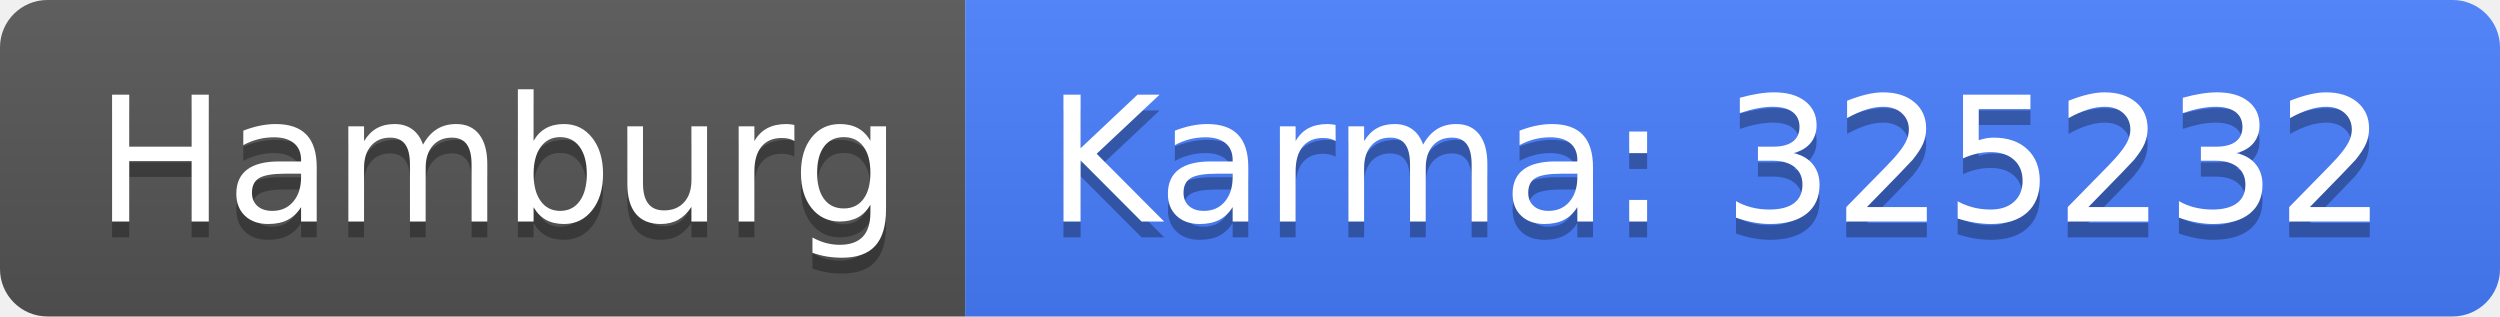
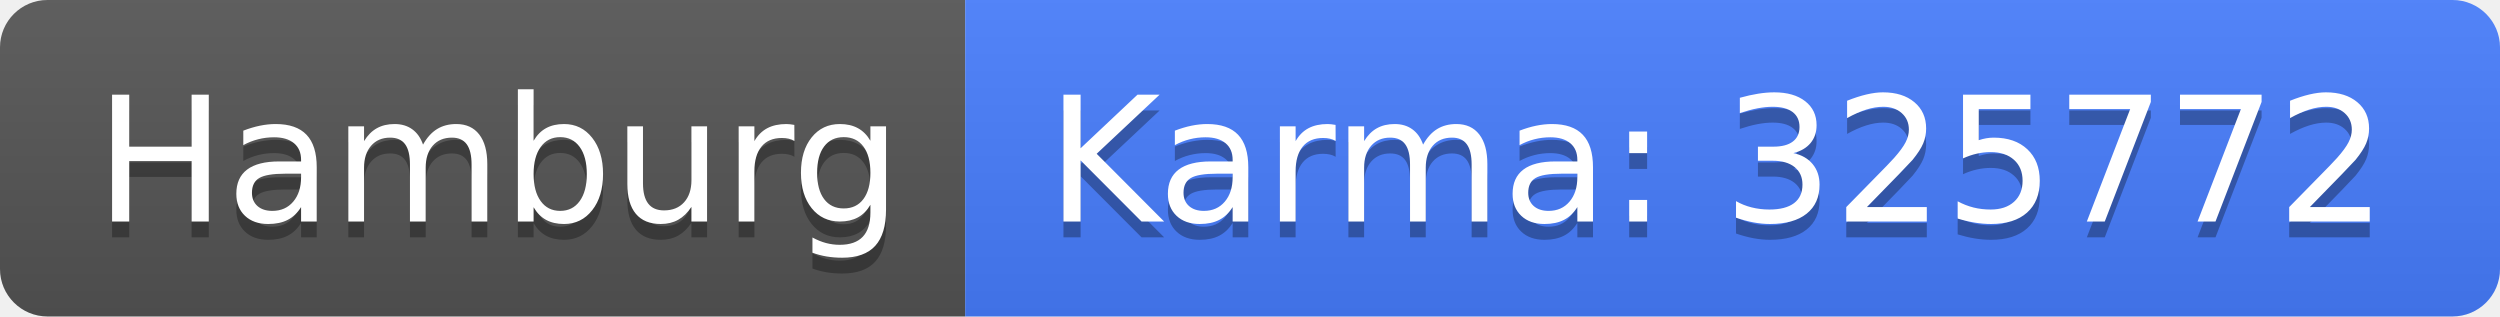
<svg xmlns="http://www.w3.org/2000/svg" width="158" height="20">
  <linearGradient id="b" x2="0" y2="100%">
    <stop offset="0" stop-color="#bbb" stop-opacity=".1" />
    <stop offset="1" stop-opacity=".1" />
  </linearGradient>
  <clipPath id="a">
    <rect width="158" height="20" rx="3" fill="#fff" />
  </clipPath>
  <g clip-path="url(#a)">
    <path fill="#555" d="M0 0h61v20H0z" />
    <path fill="#477eff" d="M61 0h97v20H61z" />
    <path fill="url(#b)" d="M0 0h158v20H0z" />
  </g>
  <g fill="#fff" text-anchor="middle" font-family="DejaVu Sans,Verdana,Geneva,sans-serif" font-size="110">
    <text x="315" y="150" fill="#010101" fill-opacity=".3" transform="scale(.1)" textLength="510">Hamburg</text>
    <text x="315" y="140" transform="scale(.1)" textLength="510">Hamburg</text>
-     <text x="1085" y="150" fill="#010101" fill-opacity=".3" transform="scale(.1)" textLength="870">Karma: 325232</text>
-     <text x="1085" y="140" transform="scale(.1)" textLength="870">Karma: 325232</text>
+     <text x="1085" y="150" fill="#010101" fill-opacity=".3" transform="scale(.1)" textLength="870">Karma: 325772</text>
+     <text x="1085" y="140" transform="scale(.1)" textLength="870">Karma: 325772</text>
  </g>
</svg>
